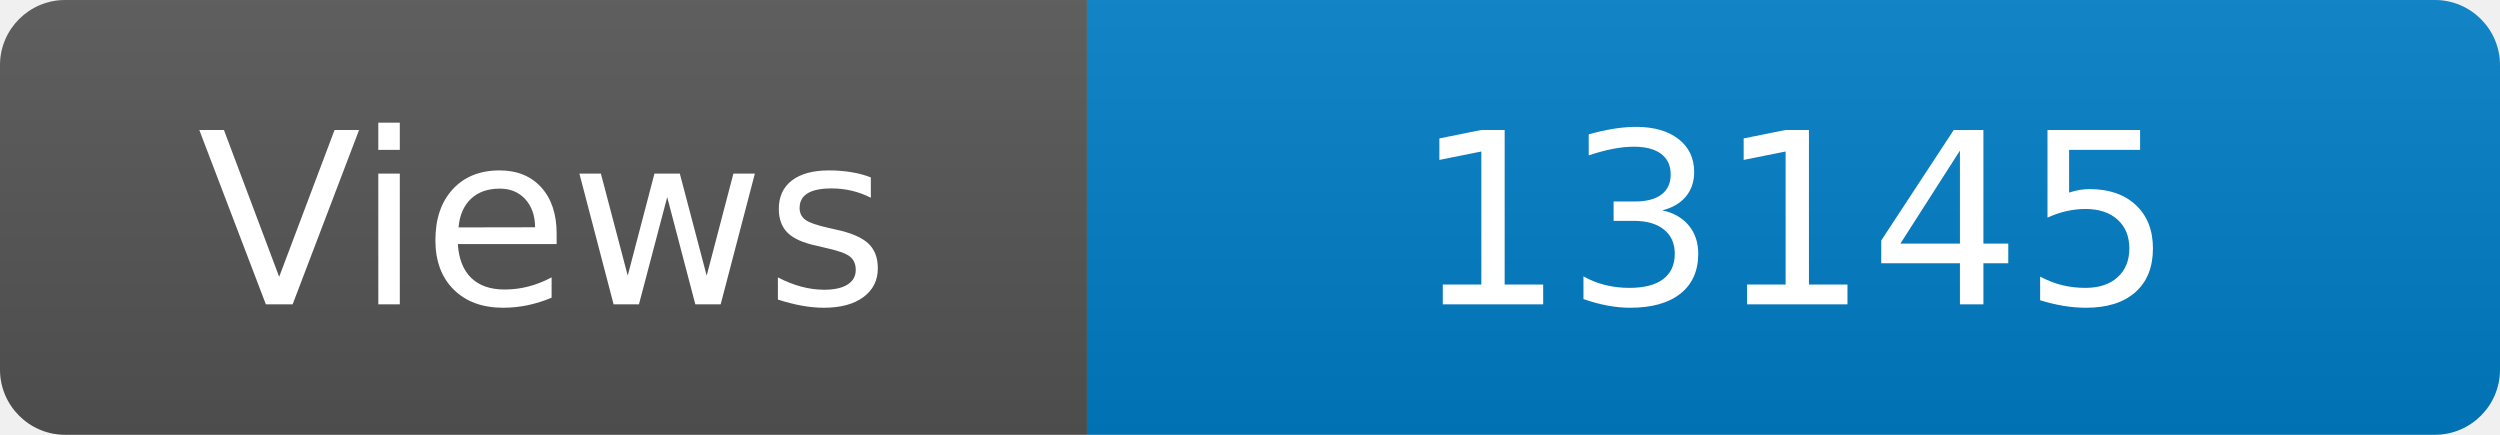
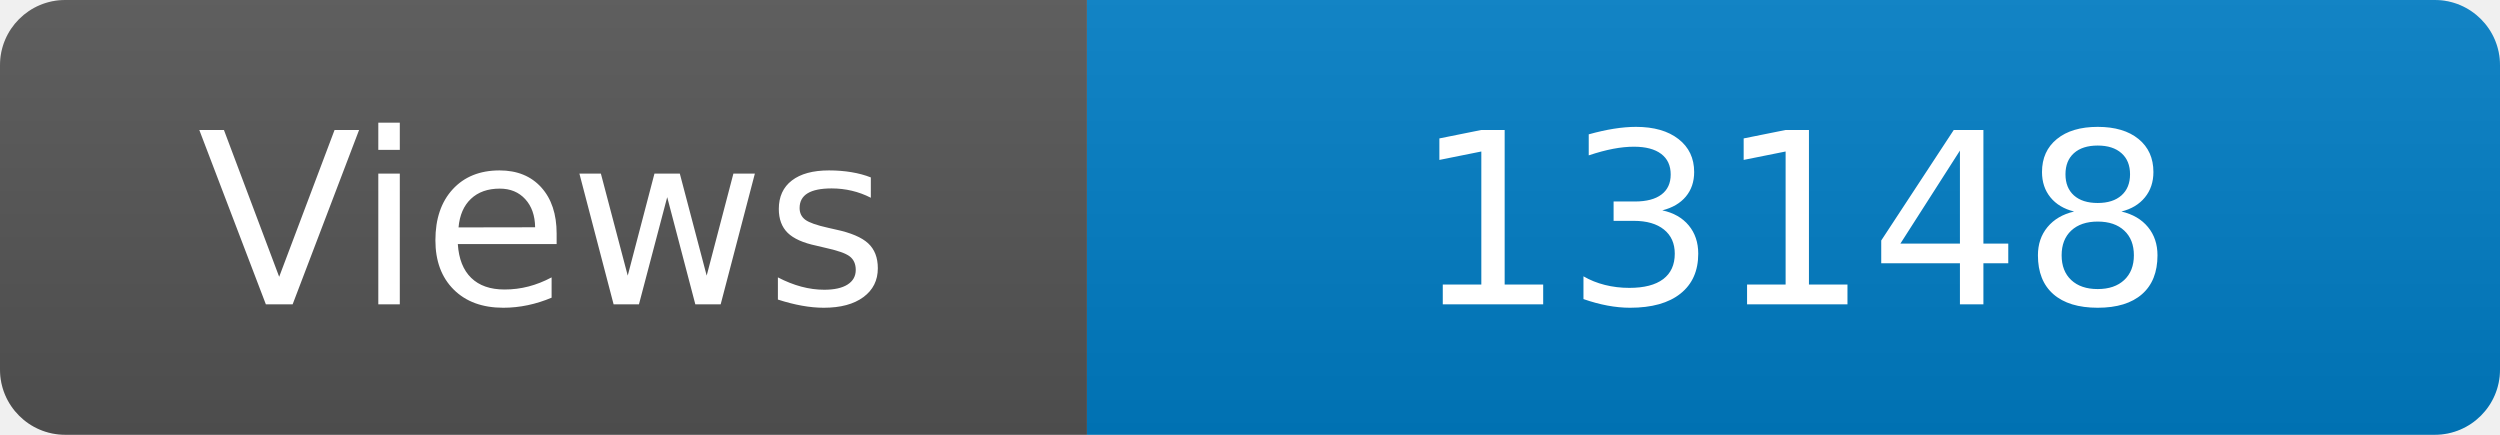
<svg xmlns="http://www.w3.org/2000/svg" width="115" height="20" role="img" aria-label="Maintained?: yes">
  <linearGradient id="s" x2="0" y2="100%">
    <stop offset="0" stop-color="#bbb" stop-opacity=".1" />
    <stop offset="1" stop-opacity=".1" />
  </linearGradient>
  <clipPath id="r">
    <rect width="115" height="20" rx="3" fill="#fff" />
  </clipPath>
  <g clip-path="url(#r)">
    <rect width="50" height="20" fill="#555" />
    <rect x="50" width="160" height="20" fill="#007ec6" />
    <rect width="115" height="20" fill="url(#s)" />
  </g>
  <g fill="#fff" text-anchor="middle" font-family="Verdana,Geneva,DejaVu Sans,sans-serif" font-size="110">
    <text x="250" y="140" transform="scale(.1)" fill="#fff">Views</text>
-     <text x="825" y="140" transform="scale(.1)" fill="#fff">13145</text>
+     <text x="825" y="140" transform="scale(.1)" fill="#fff">13148</text>
  </g>
</svg>
